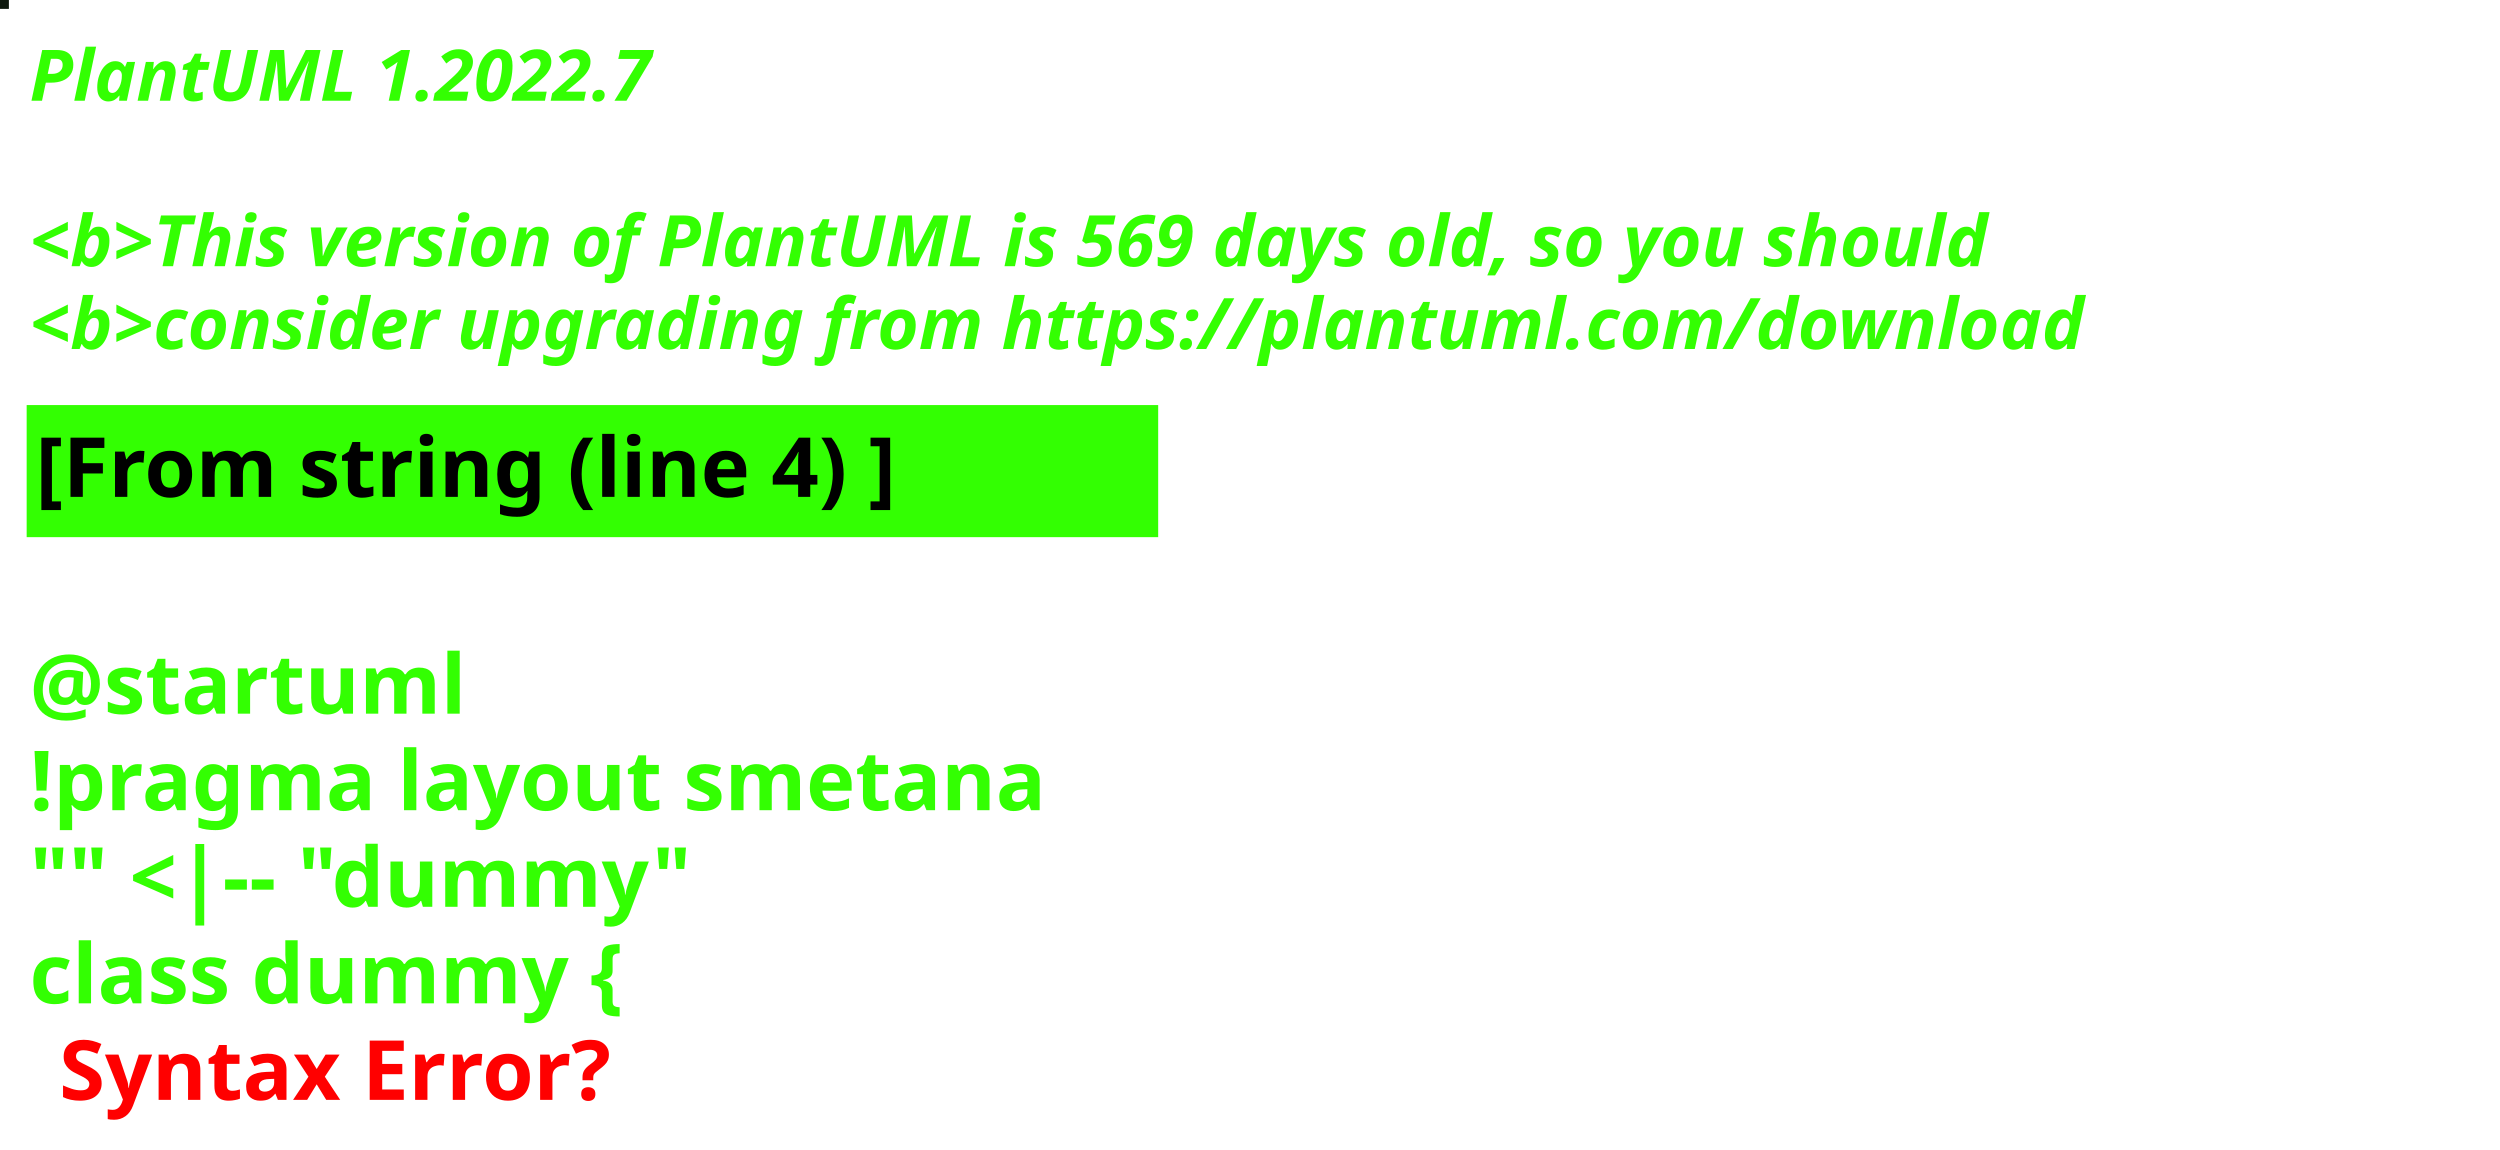
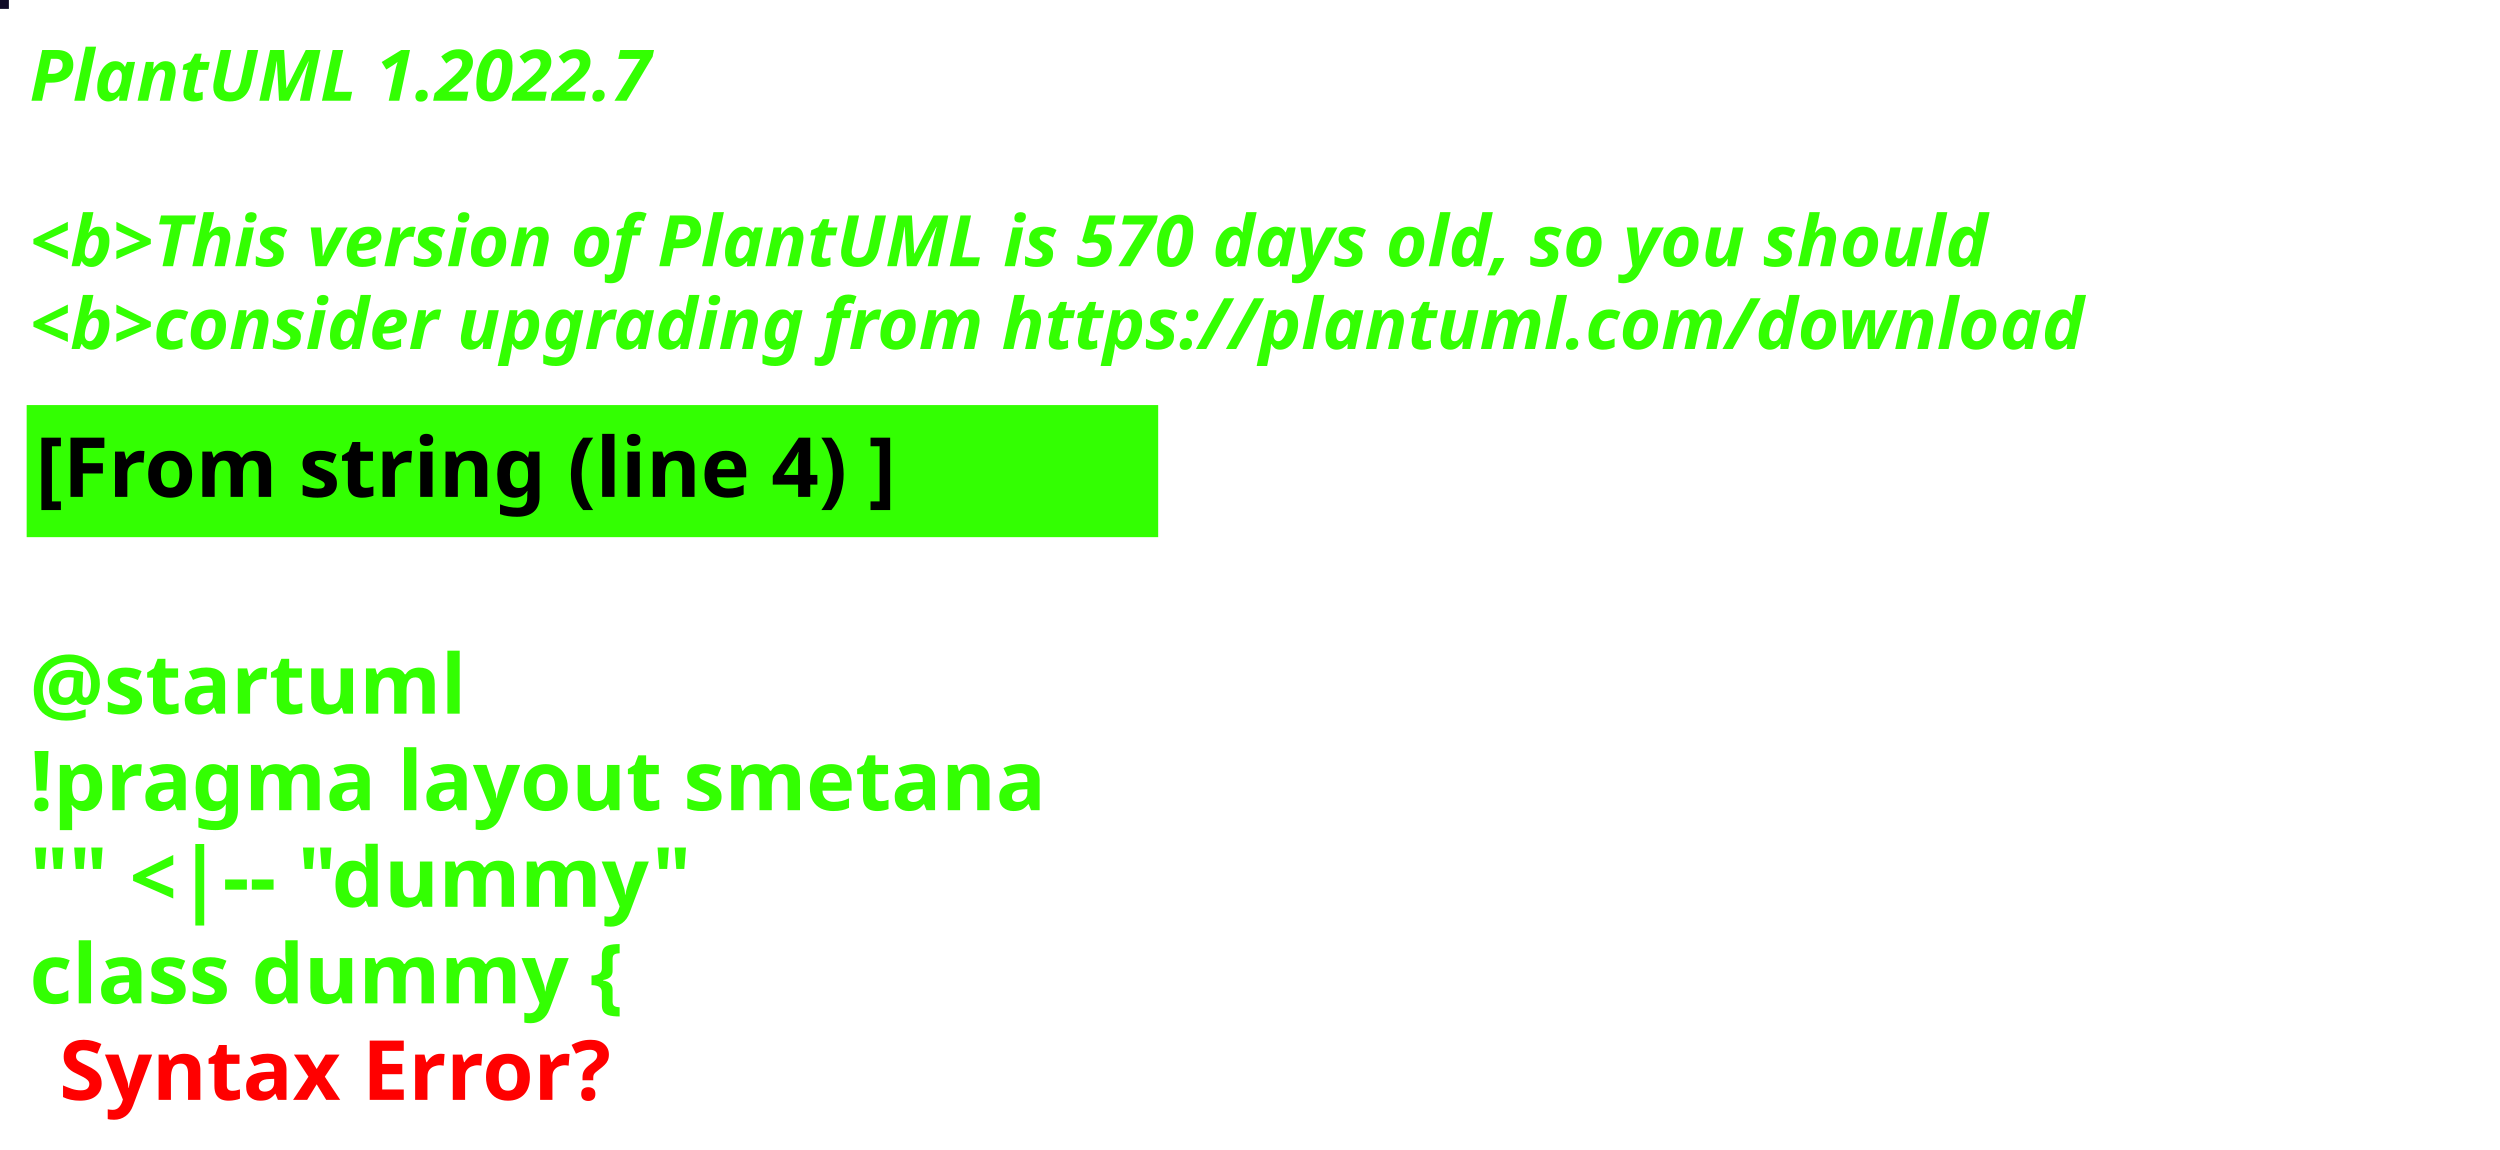
<svg xmlns="http://www.w3.org/2000/svg" contentStyleType="text/css" height="194px" preserveAspectRatio="none" style="width:422px;height:194px;background:#000000;" version="1.1" viewBox="0 0 422 194" width="422px" zoomAndPan="magnify">
  <defs />
  <g>
-     <rect fill="#0E190E" height="1" style="stroke:#0E190E;stroke-width:1.0;" width="1" x="0" y="0" />
+     <rect fill="#100B27" height="1" style="stroke:#100B27;stroke-width:1.0;" width="1" x="0" y="0" />
    <text fill="#33FF02" font-family="sans-serif" font-size="12" font-style="italic" font-weight="bold" lengthAdjust="spacing" textLength="127" x="5" y="17">PlantUML 1.2022.7</text>
    <text fill="#33FF02" font-family="sans-serif" font-size="12" font-style="italic" font-weight="bold" lengthAdjust="spacing" textLength="4" x="5" y="30.969"> </text>
-     <text fill="#33FF02" font-family="sans-serif" font-size="12" font-style="italic" font-weight="bold" lengthAdjust="spacing" textLength="399" x="5" y="44.938">&lt;b&gt;This version of PlantUML is 569 days old, so you should</text>
+     <text fill="#33FF02" font-family="sans-serif" font-size="12" font-style="italic" font-weight="bold" lengthAdjust="spacing" textLength="399" x="5" y="44.938">&lt;b&gt;This version of PlantUML is 570 days old, so you should</text>
    <text fill="#33FF02" font-family="sans-serif" font-size="12" font-style="italic" font-weight="bold" lengthAdjust="spacing" textLength="408" x="5" y="58.906">&lt;b&gt;consider upgrading from https://plantuml.com/download</text>
    <rect fill="#33FF02" height="21.297" style="stroke:#33FF02;stroke-width:1.0;" width="190" x="5" y="68.875" />
    <text fill="#000000" font-family="sans-serif" font-size="14" font-weight="bold" lengthAdjust="spacing" textLength="168" x="6" y="83.875">[From string (line 4) ]</text>
    <text fill="#33FF02" font-family="sans-serif" font-size="14" font-weight="bold" lengthAdjust="spacing" textLength="5" x="5" y="104.172"> </text>
    <text fill="#33FF02" font-family="sans-serif" font-size="14" font-weight="bold" lengthAdjust="spacing" textLength="79" x="5" y="120.469">@startuml</text>
    <text fill="#33FF02" font-family="sans-serif" font-size="14" font-weight="bold" lengthAdjust="spacing" textLength="190" x="5" y="136.766">!pragma layout smetana</text>
    <text fill="#33FF02" font-family="sans-serif" font-size="14" font-weight="bold" lengthAdjust="spacing" textLength="124" x="5" y="153.062">"" &lt;|-- "dummy"</text>
    <text fill="#33FF02" font-family="sans-serif" font-size="14" font-weight="bold" lengthAdjust="spacing" text-decoration="wavy underline" textLength="117" x="5" y="169.359">class dummy {</text>
    <text fill="#FF0000" font-family="sans-serif" font-size="14" font-weight="bold" lengthAdjust="spacing" textLength="106" x="10" y="185.656">Syntax Error?</text>
  </g>
</svg>
